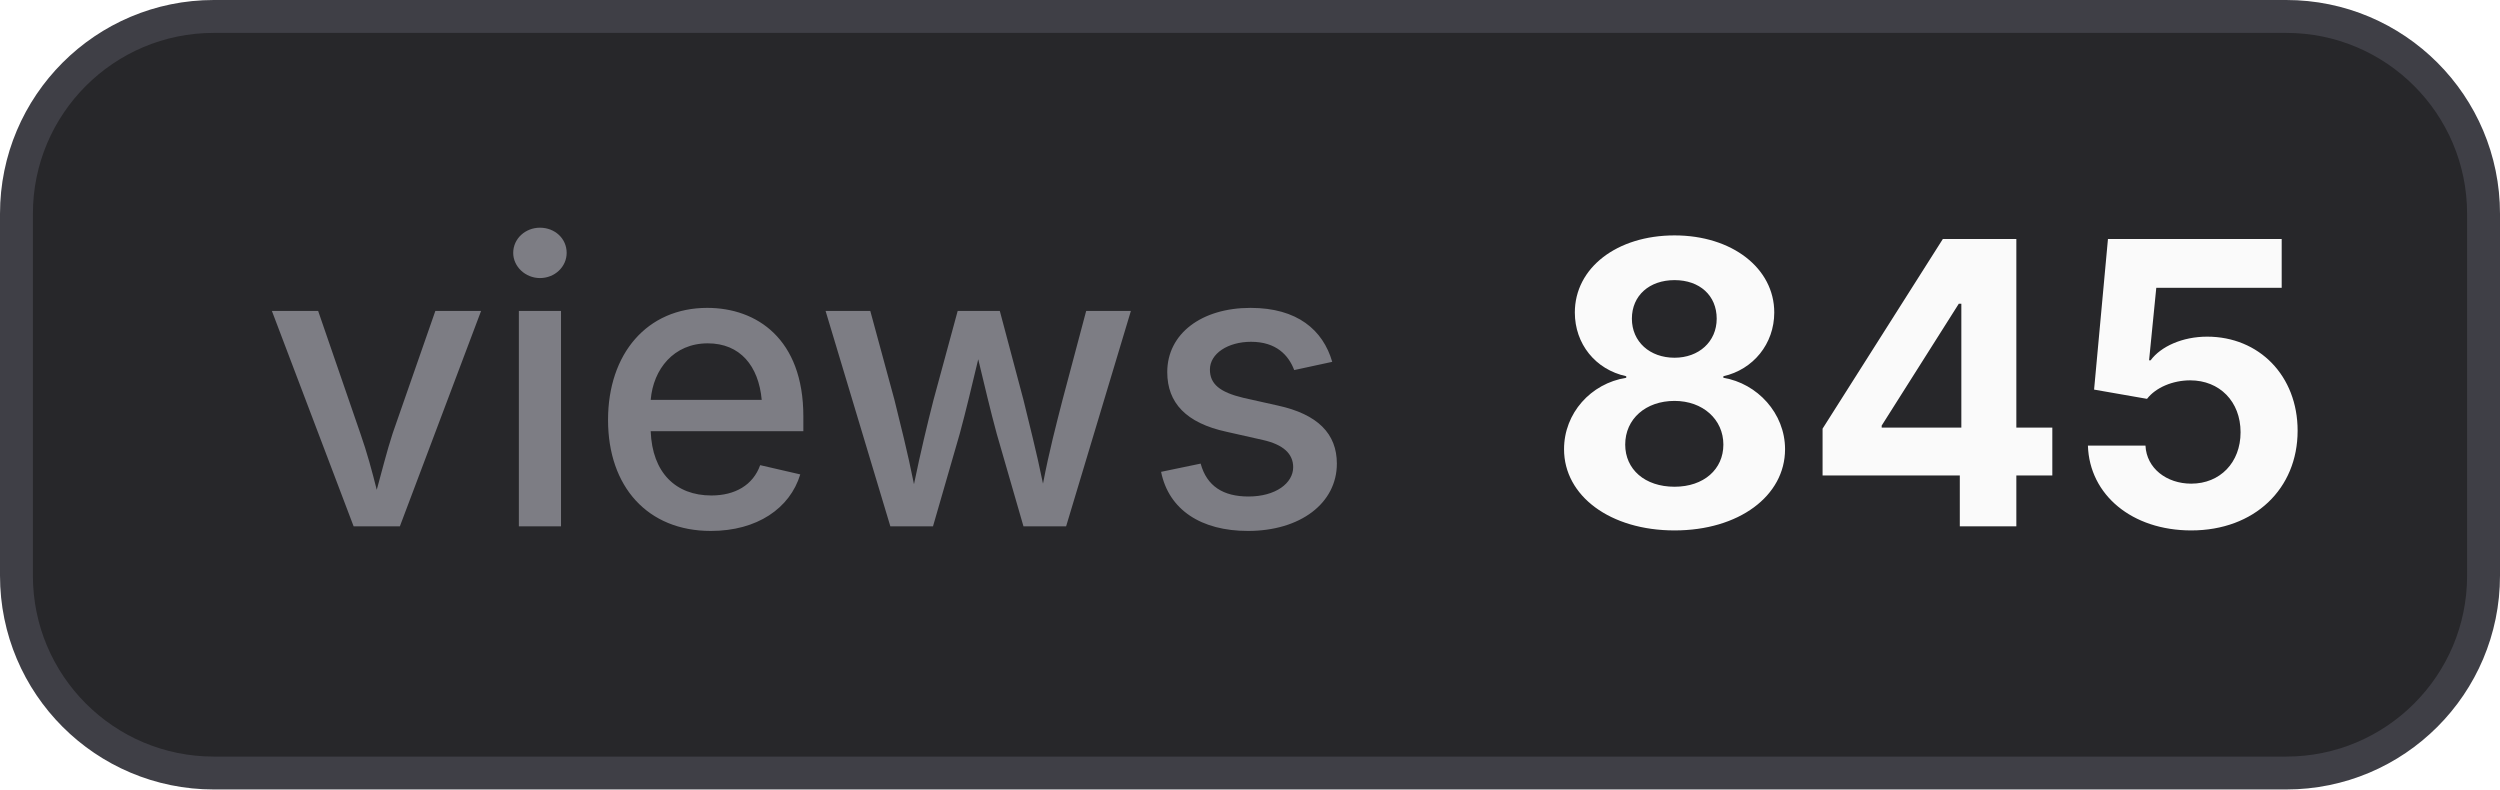
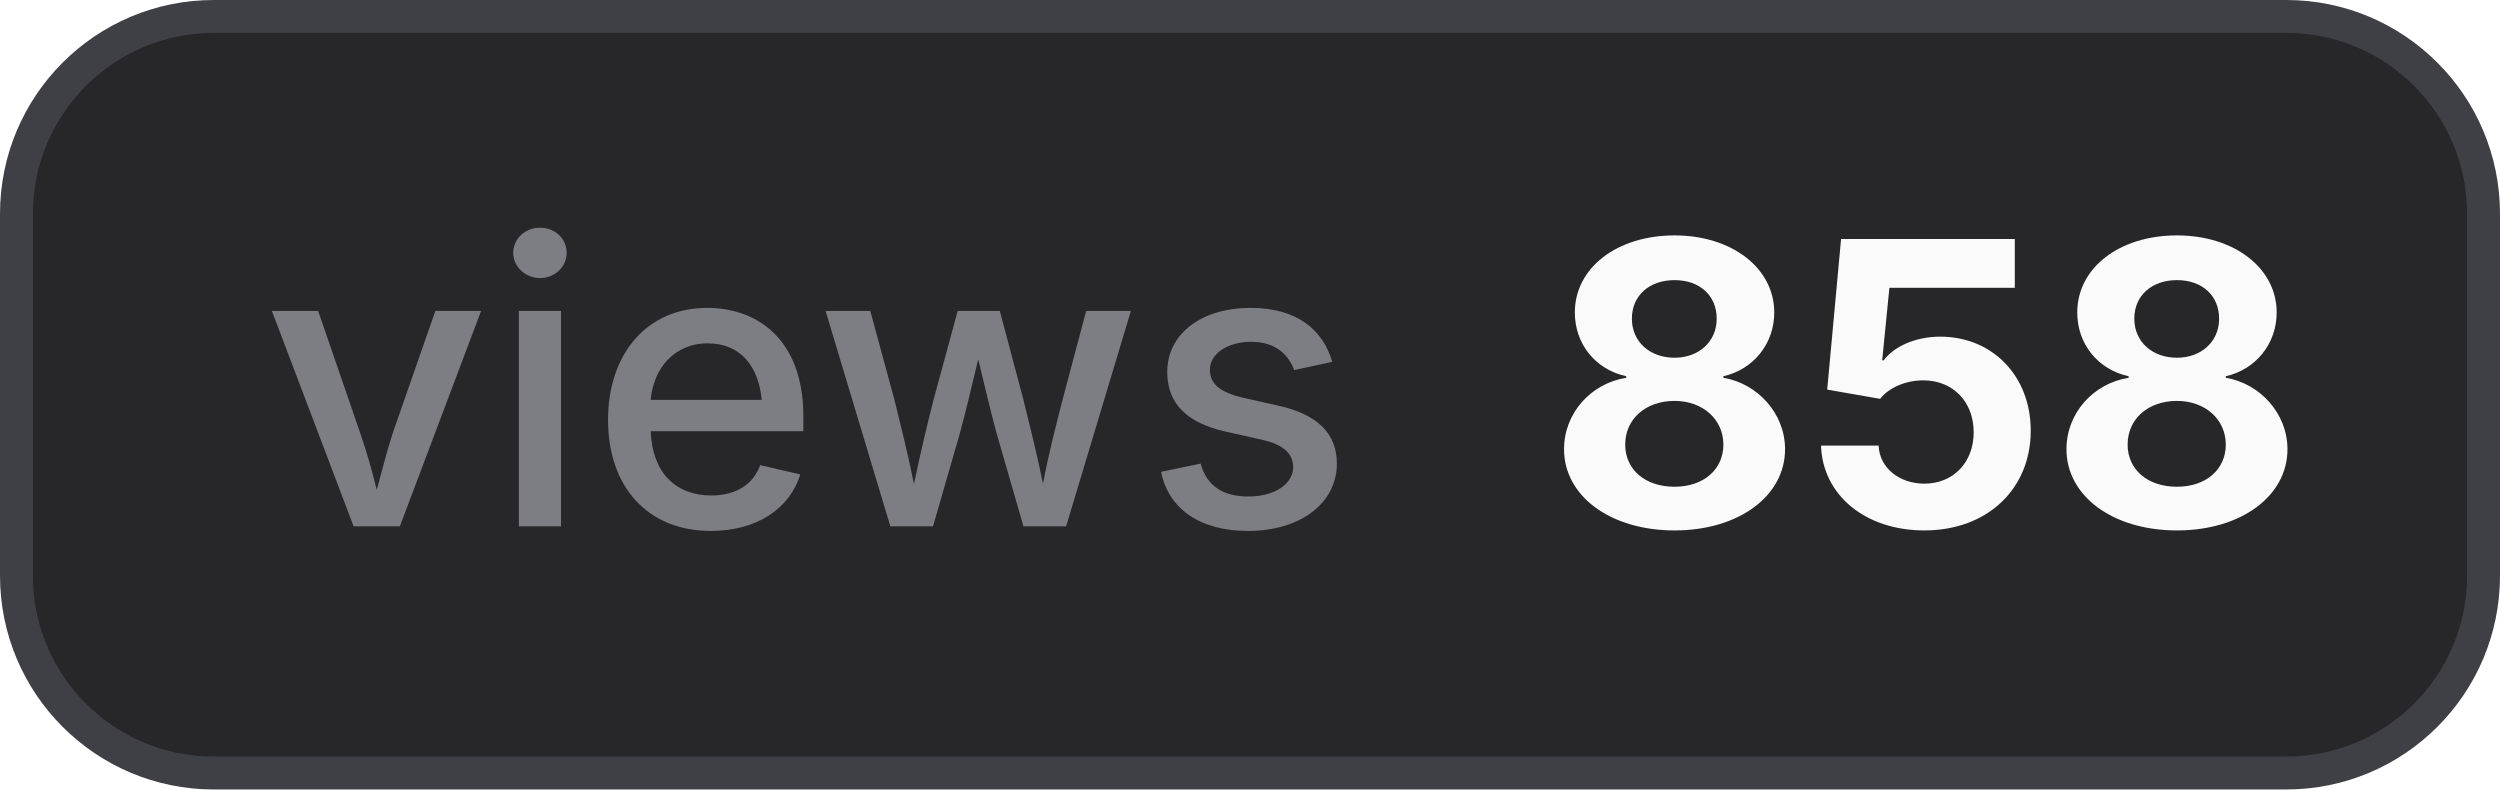
- <svg xmlns="http://www.w3.org/2000/svg" width="76" height="24" viewBox="0 0 76 24" role="img" aria-label="views: 845">
+ <svg xmlns="http://www.w3.org/2000/svg" width="76" height="24" viewBox="0 0 76 24" role="img" aria-label="views: 858">
  <style>
    .bg { fill: #27272a; stroke: #3f3f46; }
    .border { stroke: #3f3f46; }
    .label { fill: #a1a1aa; fill-opacity: 0.7; }
    .value { fill: #fafafa; }
    .icon { color: #fafafa; }
    @media (prefers-color-scheme: light) {
      .bg { fill: #f4f4f5; stroke: #d4d4d8; }
      .border { stroke: #d4d4d8; }
      .label { fill: #71717a; }
      .value { fill: #18181b; }
      .icon { color: #18181b; }
    }
  </style>
  <rect class="bg" x="0.5" y="0.5" width="75" height="23" rx="6" stroke-width="1" />
  <text class="label" x="8" y="16" font-family="Inter,ui-sans-serif,system-ui,-apple-system,BlinkMacSystemFont,Segoe UI,sans-serif" font-size="12" font-weight="500">views</text>
-   <text class="value" x="47" y="16" font-family="Inter,ui-sans-serif,system-ui,-apple-system,BlinkMacSystemFont,Segoe UI,sans-serif" font-size="12" font-weight="700">845</text>
+   <text class="value" x="47" y="16" font-family="Inter,ui-sans-serif,system-ui,-apple-system,BlinkMacSystemFont,Segoe UI,sans-serif" font-size="12" font-weight="700">858</text>
</svg>
